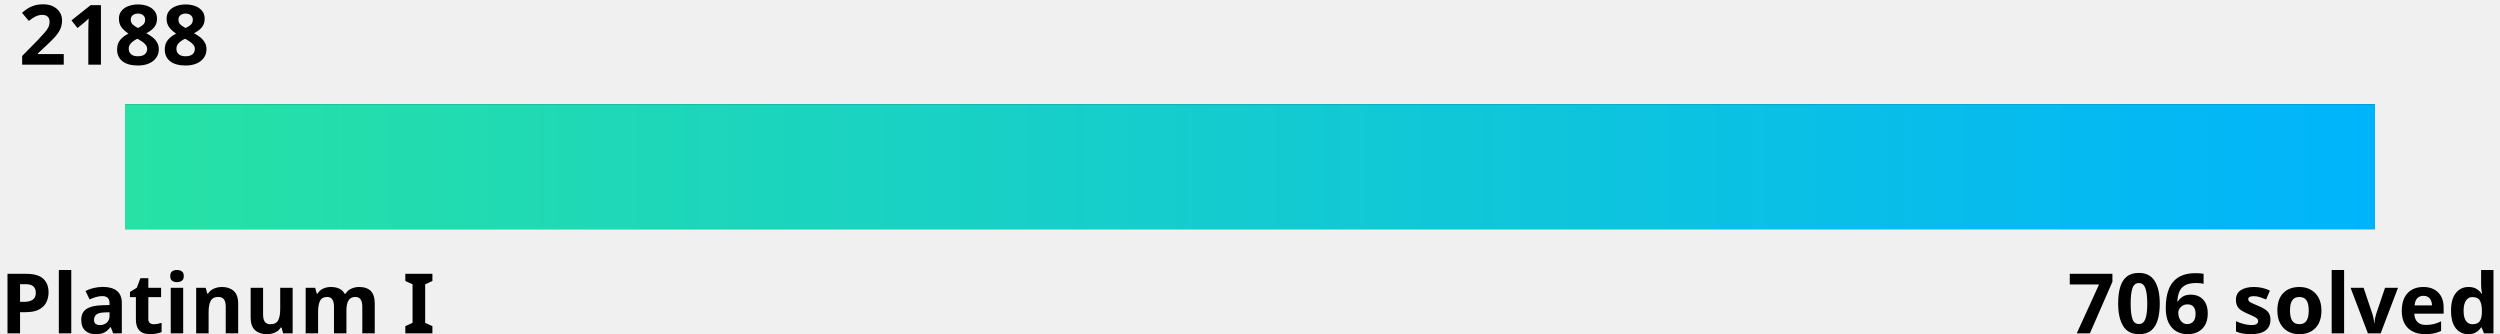
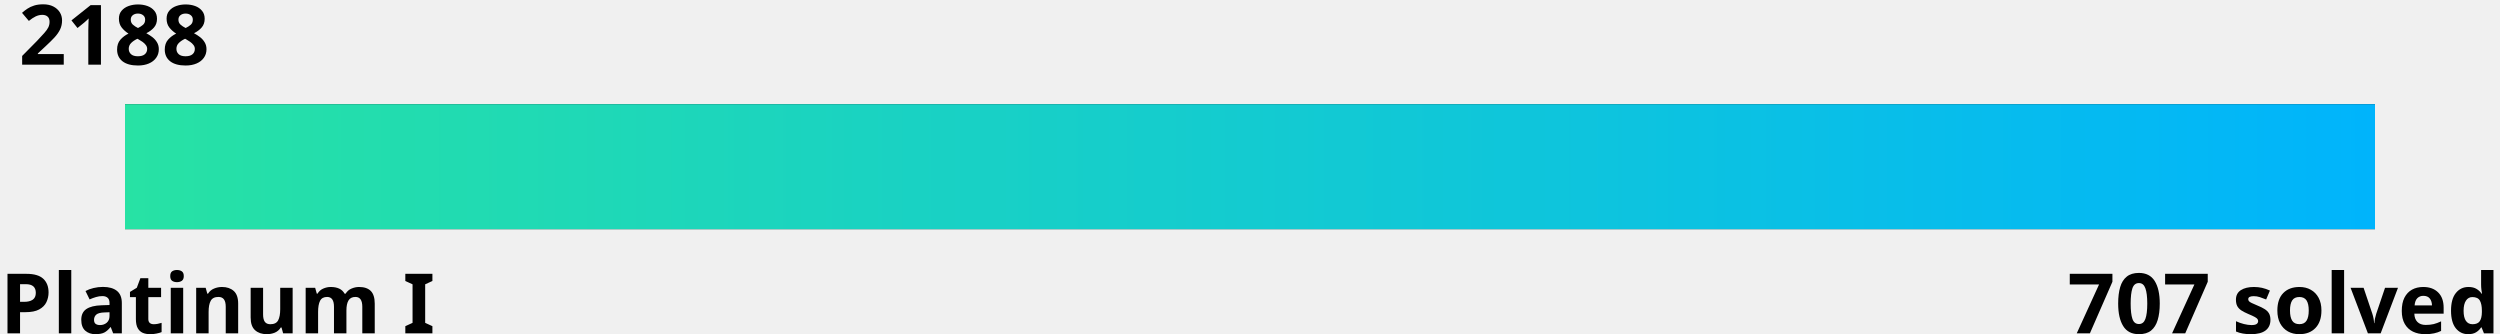
<svg xmlns="http://www.w3.org/2000/svg" width="600" height="80">
  <linearGradient id="a" x1="0%" y1="0%" x2="100%" y2="0%">
    <stop offset="0" stop-color="#27e2a4" />
    <stop offset="1" stop-color="#00b4fc" />
  </linearGradient>
  <style>
    .text {
      fill: #000;
    }
    .bar-bg {
      fill: #000000;
    }
    
    @media (prefers-color-scheme: dark) {
      .text {
        fill: #fff;
      }
      .bar-bg {
        fill: #fff;
      }
    }
  </style>
  <g font-family="Noto Sans,Verdana,Geneva,sans-serif" font-size="20" font-weight="bold">
    <text id="rating" x="5%" y="0%" class="text" text-anchor="middle" dominant-baseline="hanging">2188
      <animate attributeName="x" from="5%" to="84.2%" dur="1s" fill="freeze" calcMode="spline" keyTimes="0;1" keySplines="0 0 0.58 1.0" />
    </text>
    <text x="0" y="100%" class="text" text-anchor="start">Platinum I</text>
-     <text x="100%" y="100%" class="text" text-anchor="end">706 solved</text>
+     <text x="100%" y="100%" class="text" text-anchor="end">707 solved</text>
  </g>
  <rect x="5%" y="25" width="90%" height="30" class="bar-bg" />
  <rect x="5%" y="25" width="90%" height="30" fill="url(#a)">
    <animate attributeName="width" from="0" to="79.2%" dur="1.5s" fill="freeze" calcMode="spline" keyTimes="0;1" keySplines="0 0 0.58 1.0" />
  </rect>
</svg>
